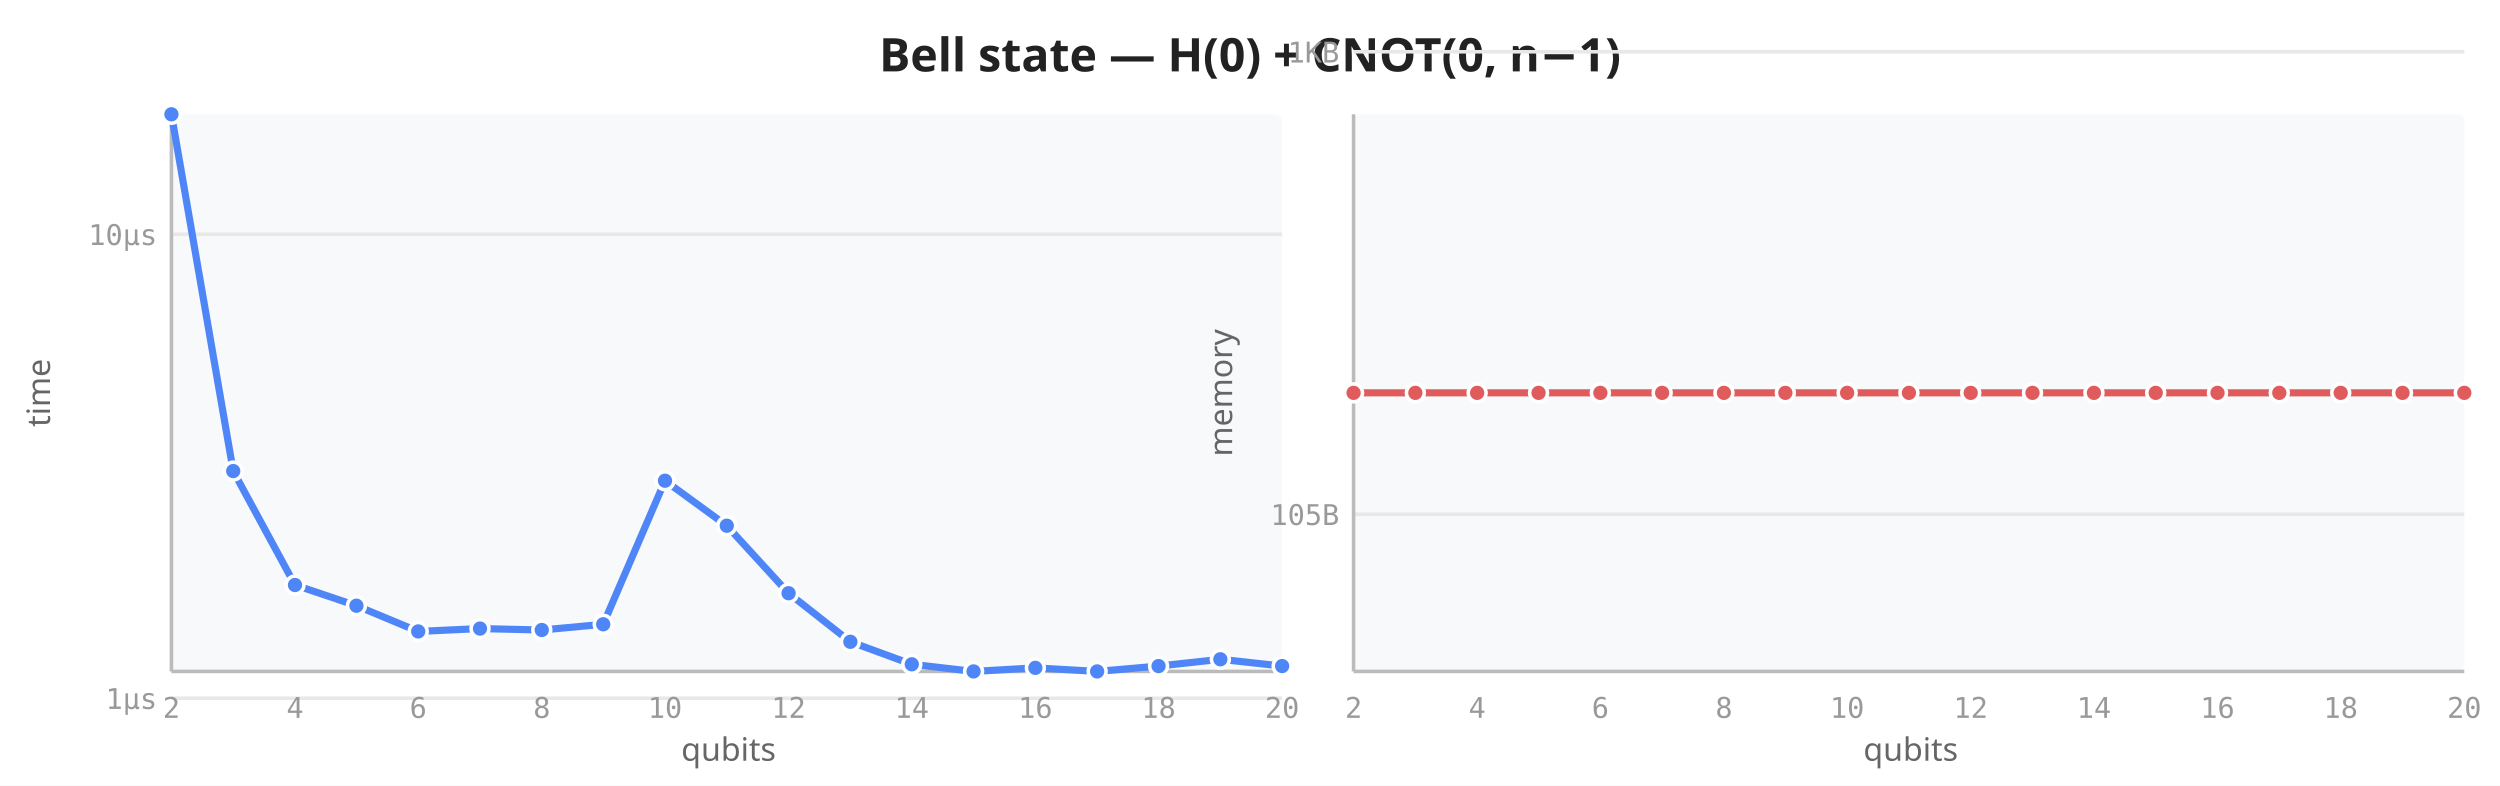
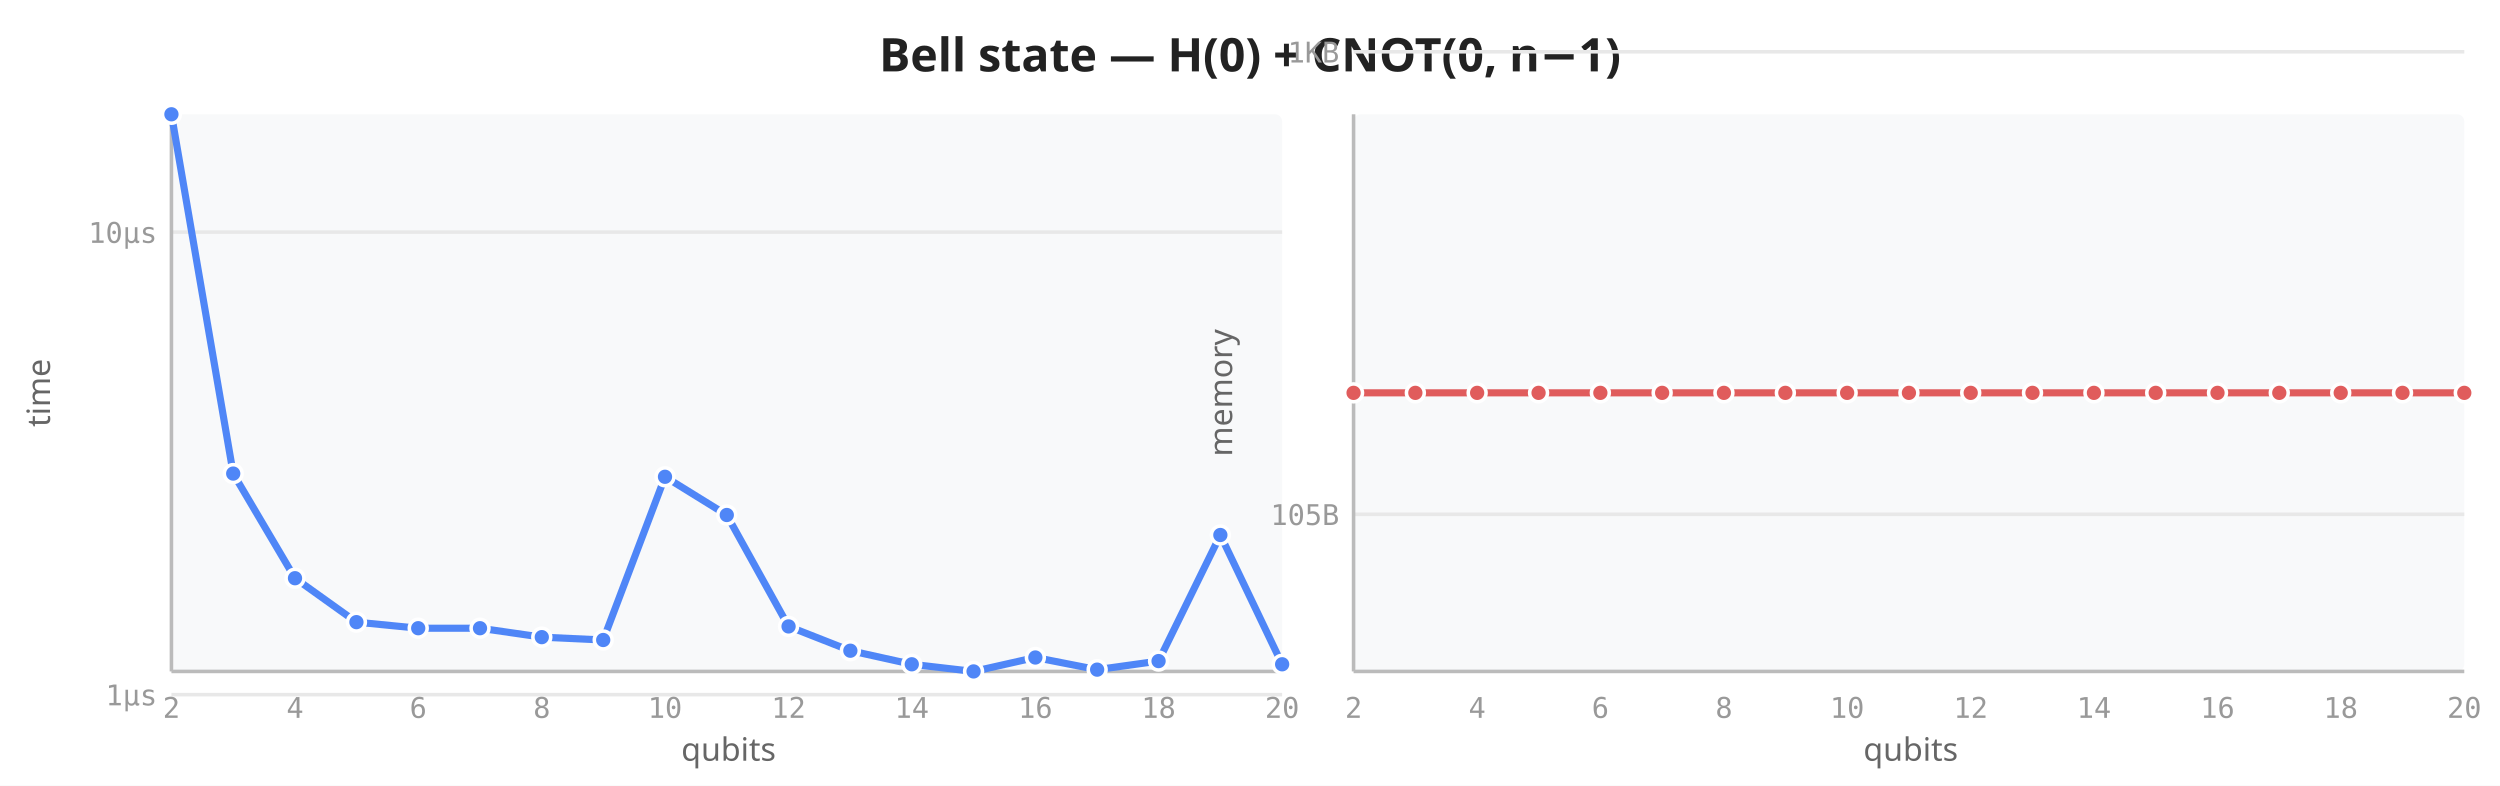
<svg xmlns="http://www.w3.org/2000/svg" viewBox="0 0 700 220" width="700" height="220">
  <rect width="700" height="220" fill="white" />
  <text x="350" y="20" text-anchor="middle" font-size="13" font-weight="600" fill="#222" font-family="sans-serif">Bell state — H(0) + CNOT(0, n−1)</text>
  <rect x="48" y="32" width="311" height="156" fill="#f8f9fa" rx="2" />
-   <line x1="48" y1="195.5" x2="359" y2="195.5" stroke="#e8e8e8" stroke-width="1" />
-   <line x1="48" y1="65.6" x2="359" y2="65.6" stroke="#e8e8e8" stroke-width="1" />
+   <line x1="48" y1="194.5" x2="359" y2="194.5" stroke="#e8e8e8" stroke-width="1" />
+   <line x1="48" y1="65.0" x2="359" y2="65.0" stroke="#e8e8e8" stroke-width="1" />
  <line x1="48" y1="32" x2="48" y2="188" stroke="#bbb" stroke-width="1" />
  <line x1="48" y1="188" x2="359" y2="188" stroke="#bbb" stroke-width="1" />
  <text x="48.0" y="201" text-anchor="middle" font-size="8" fill="#999" font-family="monospace">2</text>
  <text x="82.6" y="201" text-anchor="middle" font-size="8" fill="#999" font-family="monospace">4</text>
  <text x="117.1" y="201" text-anchor="middle" font-size="8" fill="#999" font-family="monospace">6</text>
  <text x="151.7" y="201" text-anchor="middle" font-size="8" fill="#999" font-family="monospace">8</text>
  <text x="186.2" y="201" text-anchor="middle" font-size="8" fill="#999" font-family="monospace">10</text>
  <text x="220.8" y="201" text-anchor="middle" font-size="8" fill="#999" font-family="monospace">12</text>
  <text x="255.3" y="201" text-anchor="middle" font-size="8" fill="#999" font-family="monospace">14</text>
  <text x="289.9" y="201" text-anchor="middle" font-size="8" fill="#999" font-family="monospace">16</text>
  <text x="324.4" y="201" text-anchor="middle" font-size="8" fill="#999" font-family="monospace">18</text>
  <text x="359.0" y="201" text-anchor="middle" font-size="8" fill="#999" font-family="monospace">20</text>
-   <text x="44" y="198.5" text-anchor="end" font-size="8" fill="#999" font-family="monospace">1µs</text>
-   <text x="44" y="68.6" text-anchor="end" font-size="8" fill="#999" font-family="monospace">10µs</text>
+   <text x="44" y="197.5" text-anchor="end" font-size="8" fill="#999" font-family="monospace">1µs</text>
+   <text x="44" y="68.0" text-anchor="end" font-size="8" fill="#999" font-family="monospace">10µs</text>
  <text transform="translate(14,110) rotate(-90)" text-anchor="middle" font-size="9" fill="#666" font-family="sans-serif">time</text>
  <text x="204" y="213" text-anchor="middle" font-size="9" fill="#666" font-family="sans-serif">qubits</text>
-   <path d="M48.0,32.0 L65.3,131.9 L82.6,163.8 L99.8,169.6 L117.1,176.8 L134.4,176.0 L151.7,176.4 L168.9,174.8 L186.2,134.6 L203.5,147.2 L220.8,166.1 L238.1,179.7 L255.3,186.0 L272.6,188.0 L289.9,187.0 L307.2,188.0 L324.4,186.5 L341.7,184.6 L359.0,186.5" fill="none" stroke="#4f86f7" stroke-width="2" stroke-linejoin="round" stroke-linecap="round" />
+   <path d="M48.0,32.0 L65.3,132.6 L82.6,161.9 L99.8,174.2 L117.1,175.9 L134.4,175.9 L151.7,178.4 L168.9,179.2 L186.2,133.5 L203.5,144.2 L220.8,175.4 L238.1,182.2 L255.3,186.0 L272.6,188.0 L289.9,184.1 L307.2,187.5 L324.4,185.1 L341.7,149.8 L359.0,186.0" fill="none" stroke="#4f86f7" stroke-width="2" stroke-linejoin="round" stroke-linecap="round" />
  <circle cx="48.0" cy="32.0" r="2.5" fill="#4f86f7" stroke="white" stroke-width="1" />
-   <circle cx="65.3" cy="131.9" r="2.5" fill="#4f86f7" stroke="white" stroke-width="1" />
-   <circle cx="82.6" cy="163.8" r="2.5" fill="#4f86f7" stroke="white" stroke-width="1" />
-   <circle cx="99.8" cy="169.6" r="2.5" fill="#4f86f7" stroke="white" stroke-width="1" />
-   <circle cx="117.1" cy="176.8" r="2.5" fill="#4f86f7" stroke="white" stroke-width="1" />
-   <circle cx="134.4" cy="176.0" r="2.5" fill="#4f86f7" stroke="white" stroke-width="1" />
-   <circle cx="151.7" cy="176.4" r="2.5" fill="#4f86f7" stroke="white" stroke-width="1" />
-   <circle cx="168.9" cy="174.8" r="2.5" fill="#4f86f7" stroke="white" stroke-width="1" />
-   <circle cx="186.2" cy="134.6" r="2.5" fill="#4f86f7" stroke="white" stroke-width="1" />
-   <circle cx="203.5" cy="147.2" r="2.5" fill="#4f86f7" stroke="white" stroke-width="1" />
-   <circle cx="220.8" cy="166.1" r="2.5" fill="#4f86f7" stroke="white" stroke-width="1" />
-   <circle cx="238.1" cy="179.7" r="2.5" fill="#4f86f7" stroke="white" stroke-width="1" />
+   <circle cx="65.3" cy="132.6" r="2.5" fill="#4f86f7" stroke="white" stroke-width="1" />
+   <circle cx="82.6" cy="161.9" r="2.5" fill="#4f86f7" stroke="white" stroke-width="1" />
+   <circle cx="99.8" cy="174.2" r="2.5" fill="#4f86f7" stroke="white" stroke-width="1" />
+   <circle cx="117.1" cy="175.9" r="2.5" fill="#4f86f7" stroke="white" stroke-width="1" />
+   <circle cx="134.4" cy="175.9" r="2.5" fill="#4f86f7" stroke="white" stroke-width="1" />
+   <circle cx="151.7" cy="178.4" r="2.5" fill="#4f86f7" stroke="white" stroke-width="1" />
+   <circle cx="168.9" cy="179.2" r="2.5" fill="#4f86f7" stroke="white" stroke-width="1" />
+   <circle cx="186.2" cy="133.5" r="2.5" fill="#4f86f7" stroke="white" stroke-width="1" />
+   <circle cx="203.5" cy="144.2" r="2.5" fill="#4f86f7" stroke="white" stroke-width="1" />
+   <circle cx="220.8" cy="175.4" r="2.5" fill="#4f86f7" stroke="white" stroke-width="1" />
+   <circle cx="238.1" cy="182.2" r="2.5" fill="#4f86f7" stroke="white" stroke-width="1" />
  <circle cx="255.3" cy="186.0" r="2.5" fill="#4f86f7" stroke="white" stroke-width="1" />
  <circle cx="272.6" cy="188.0" r="2.5" fill="#4f86f7" stroke="white" stroke-width="1" />
-   <circle cx="289.9" cy="187.0" r="2.5" fill="#4f86f7" stroke="white" stroke-width="1" />
-   <circle cx="307.2" cy="188.0" r="2.5" fill="#4f86f7" stroke="white" stroke-width="1" />
-   <circle cx="324.4" cy="186.5" r="2.5" fill="#4f86f7" stroke="white" stroke-width="1" />
-   <circle cx="341.7" cy="184.6" r="2.5" fill="#4f86f7" stroke="white" stroke-width="1" />
-   <circle cx="359.0" cy="186.5" r="2.5" fill="#4f86f7" stroke="white" stroke-width="1" />
+   <circle cx="289.9" cy="184.1" r="2.5" fill="#4f86f7" stroke="white" stroke-width="1" />
+   <circle cx="307.2" cy="187.5" r="2.5" fill="#4f86f7" stroke="white" stroke-width="1" />
+   <circle cx="324.4" cy="185.1" r="2.5" fill="#4f86f7" stroke="white" stroke-width="1" />
+   <circle cx="341.7" cy="149.8" r="2.5" fill="#4f86f7" stroke="white" stroke-width="1" />
+   <circle cx="359.0" cy="186.0" r="2.5" fill="#4f86f7" stroke="white" stroke-width="1" />
  <rect x="379" y="32" width="311" height="156" fill="#f8f9fa" rx="2" />
  <line x1="379" y1="144.0" x2="690" y2="144.0" stroke="#e8e8e8" stroke-width="1" />
  <line x1="379" y1="14.5" x2="690" y2="14.5" stroke="#e8e8e8" stroke-width="1" />
  <line x1="379" y1="32" x2="379" y2="188" stroke="#bbb" stroke-width="1" />
  <line x1="379" y1="188" x2="690" y2="188" stroke="#bbb" stroke-width="1" />
  <text x="379.0" y="201" text-anchor="middle" font-size="8" fill="#999" font-family="monospace">2</text>
  <text x="413.6" y="201" text-anchor="middle" font-size="8" fill="#999" font-family="monospace">4</text>
  <text x="448.1" y="201" text-anchor="middle" font-size="8" fill="#999" font-family="monospace">6</text>
  <text x="482.7" y="201" text-anchor="middle" font-size="8" fill="#999" font-family="monospace">8</text>
  <text x="517.2" y="201" text-anchor="middle" font-size="8" fill="#999" font-family="monospace">10</text>
  <text x="551.8" y="201" text-anchor="middle" font-size="8" fill="#999" font-family="monospace">12</text>
  <text x="586.3" y="201" text-anchor="middle" font-size="8" fill="#999" font-family="monospace">14</text>
  <text x="620.9" y="201" text-anchor="middle" font-size="8" fill="#999" font-family="monospace">16</text>
  <text x="655.4" y="201" text-anchor="middle" font-size="8" fill="#999" font-family="monospace">18</text>
  <text x="690.0" y="201" text-anchor="middle" font-size="8" fill="#999" font-family="monospace">20</text>
  <text x="375" y="147.0" text-anchor="end" font-size="8" fill="#999" font-family="monospace">105B</text>
  <text x="375" y="17.5" text-anchor="end" font-size="8" fill="#999" font-family="monospace">1KB</text>
  <text transform="translate(345,110) rotate(-90)" text-anchor="middle" font-size="9" fill="#666" font-family="sans-serif">memory</text>
  <text x="535" y="213" text-anchor="middle" font-size="9" fill="#666" font-family="sans-serif">qubits</text>
  <path d="M379.0,110.0 L396.3,110.0 L413.6,110.0 L430.8,110.0 L448.1,110.0 L465.4,110.0 L482.7,110.0 L499.9,110.0 L517.2,110.0 L534.5,110.0 L551.8,110.0 L569.1,110.0 L586.3,110.0 L603.6,110.0 L620.9,110.0 L638.2,110.0 L655.4,110.0 L672.7,110.0 L690.0,110.0" fill="none" stroke="#e05c5c" stroke-width="2" stroke-linejoin="round" stroke-linecap="round" />
  <circle cx="379.0" cy="110.0" r="2.5" fill="#e05c5c" stroke="white" stroke-width="1" />
  <circle cx="396.3" cy="110.0" r="2.5" fill="#e05c5c" stroke="white" stroke-width="1" />
  <circle cx="413.6" cy="110.0" r="2.5" fill="#e05c5c" stroke="white" stroke-width="1" />
  <circle cx="430.8" cy="110.0" r="2.5" fill="#e05c5c" stroke="white" stroke-width="1" />
  <circle cx="448.1" cy="110.0" r="2.5" fill="#e05c5c" stroke="white" stroke-width="1" />
  <circle cx="465.4" cy="110.0" r="2.5" fill="#e05c5c" stroke="white" stroke-width="1" />
  <circle cx="482.7" cy="110.0" r="2.5" fill="#e05c5c" stroke="white" stroke-width="1" />
  <circle cx="499.9" cy="110.0" r="2.5" fill="#e05c5c" stroke="white" stroke-width="1" />
  <circle cx="517.2" cy="110.0" r="2.5" fill="#e05c5c" stroke="white" stroke-width="1" />
  <circle cx="534.5" cy="110.0" r="2.5" fill="#e05c5c" stroke="white" stroke-width="1" />
  <circle cx="551.8" cy="110.0" r="2.5" fill="#e05c5c" stroke="white" stroke-width="1" />
  <circle cx="569.1" cy="110.0" r="2.5" fill="#e05c5c" stroke="white" stroke-width="1" />
  <circle cx="586.3" cy="110.0" r="2.5" fill="#e05c5c" stroke="white" stroke-width="1" />
  <circle cx="603.6" cy="110.0" r="2.5" fill="#e05c5c" stroke="white" stroke-width="1" />
  <circle cx="620.9" cy="110.0" r="2.5" fill="#e05c5c" stroke="white" stroke-width="1" />
  <circle cx="638.2" cy="110.0" r="2.5" fill="#e05c5c" stroke="white" stroke-width="1" />
  <circle cx="655.4" cy="110.0" r="2.5" fill="#e05c5c" stroke="white" stroke-width="1" />
  <circle cx="672.7" cy="110.0" r="2.5" fill="#e05c5c" stroke="white" stroke-width="1" />
  <circle cx="690.0" cy="110.0" r="2.5" fill="#e05c5c" stroke="white" stroke-width="1" />
</svg>
